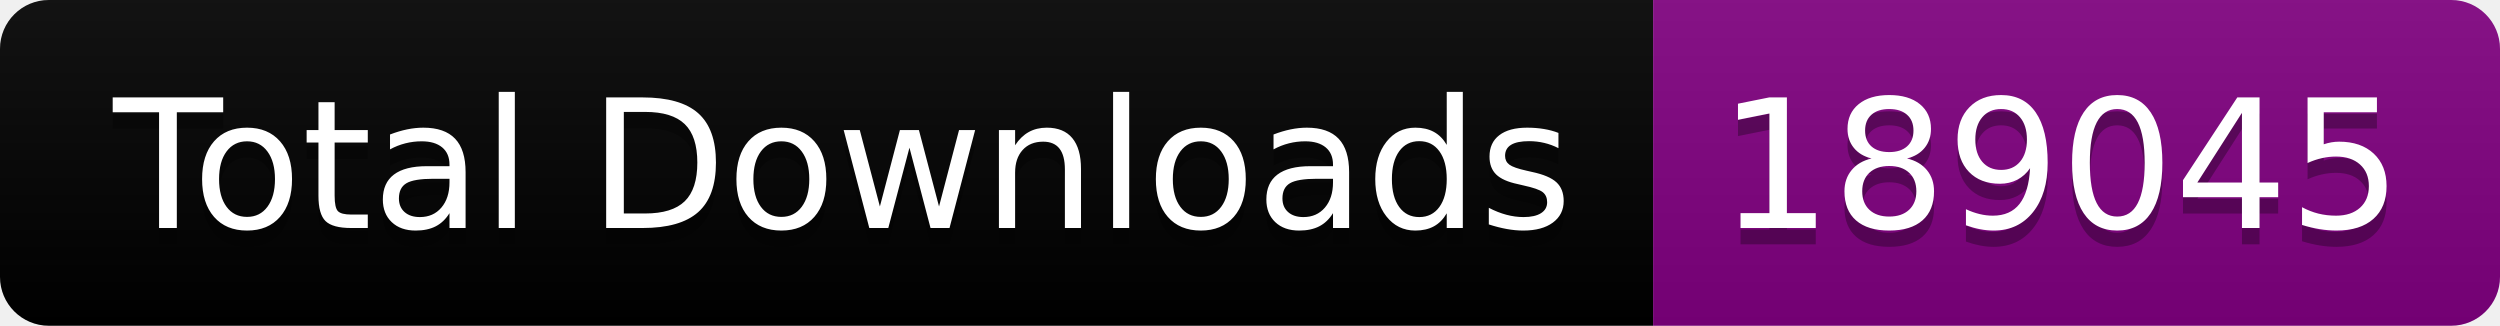
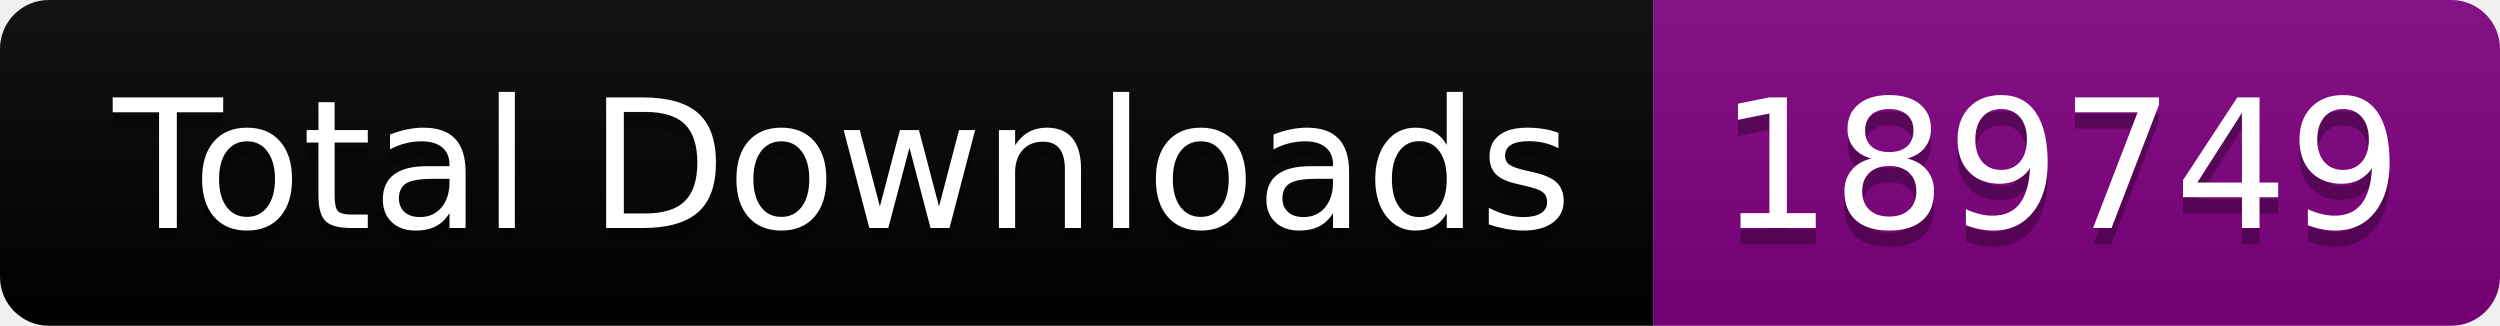
<svg xmlns="http://www.w3.org/2000/svg" width="153.5" height="20">
  <linearGradient id="smooth" x2="0" y2="100%">
    <stop offset="0" stop-color="#bbb" stop-opacity=".1" />
    <stop offset="1" stop-opacity=".1" />
  </linearGradient>
  <clipPath id="round">
    <rect width="153.5" height="20" rx="3" fill="#fff" />
  </clipPath>
  <g clip-path="url(#round)">
    <rect width="101.5" height="20" fill="black" />
    <rect x="101.5" width="52.0" height="20" fill="purple" />
    <rect width="153.5" height="20" fill="url(#smooth)" />
  </g>
  <g fill="#fff" text-anchor="middle" font-family="DejaVu Sans,Verdana,Geneva,sans-serif" font-size="110">
    <text x="517.5" y="150" fill="#010101" fill-opacity=".3" transform="scale(0.1)" textLength="915.0" lengthAdjust="spacing">Total Downloads</text>
    <text x="517.5" y="140" transform="scale(0.1)" textLength="915.0" lengthAdjust="spacing">Total Downloads</text>
-     <text x="1265.0" y="150" fill="#010101" fill-opacity=".3" transform="scale(0.1)" textLength="420.0" lengthAdjust="spacing">189045</text>
-     <text x="1265.0" y="140" transform="scale(0.1)" textLength="420.0" lengthAdjust="spacing">189045</text>
+     <text x="1265.0" y="150" fill="#010101" fill-opacity=".3" transform="scale(0.1)" textLength="420.0" lengthAdjust="spacing">189749</text>
+     <text x="1265.0" y="140" transform="scale(0.1)" textLength="420.0" lengthAdjust="spacing">189749</text>
  </g>
</svg>
